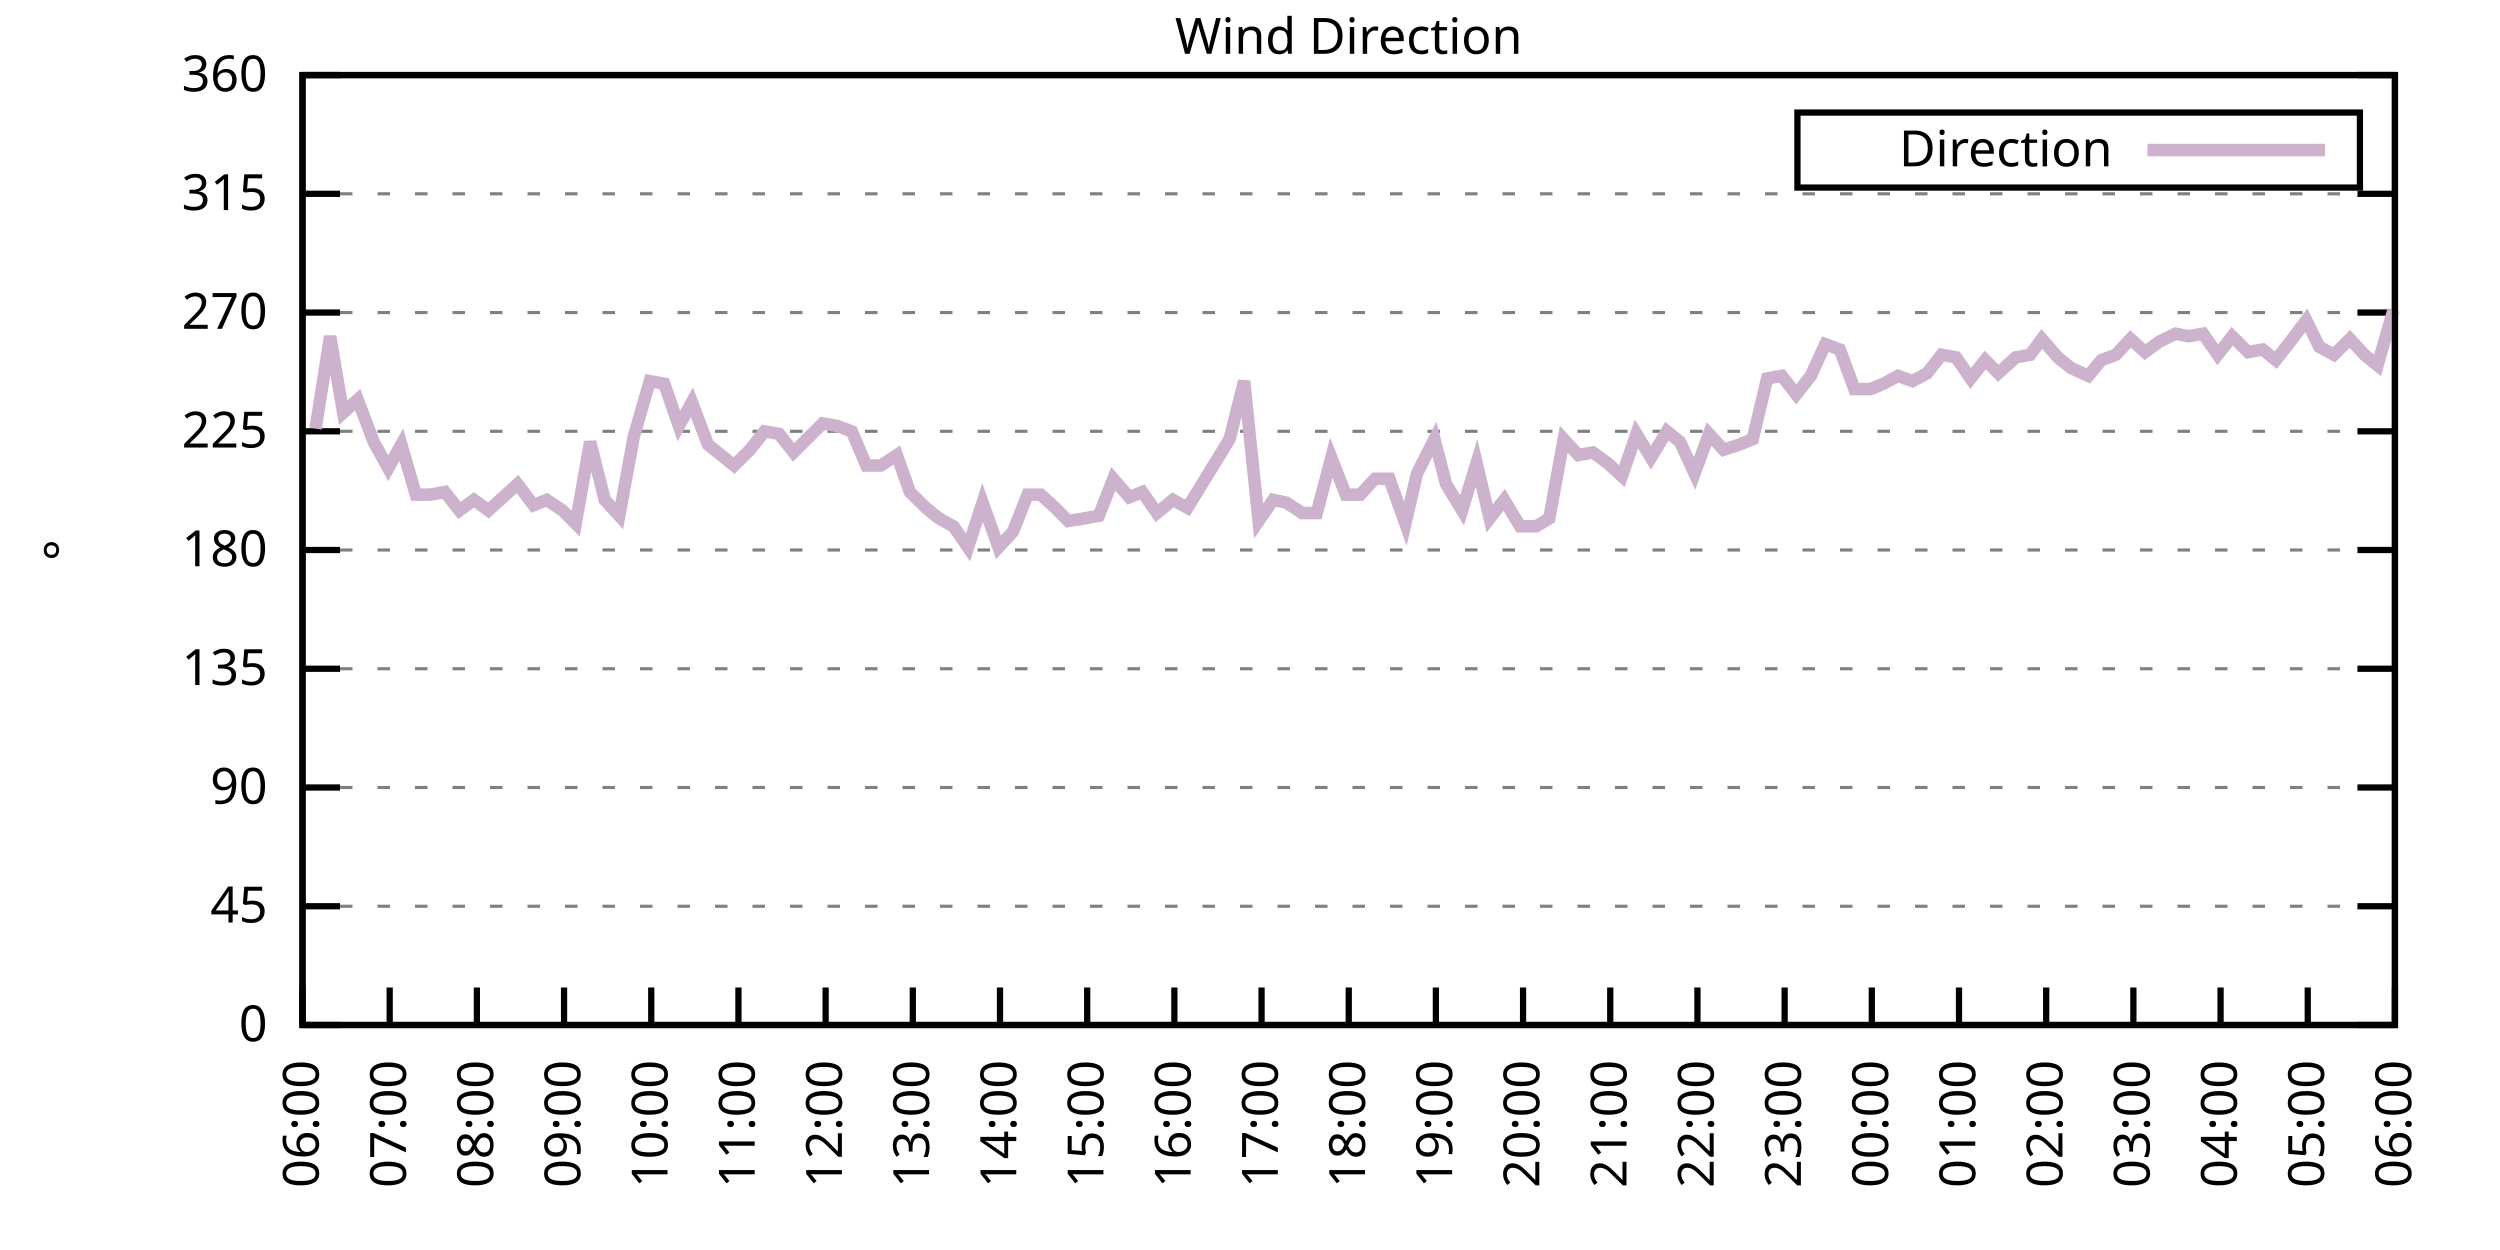
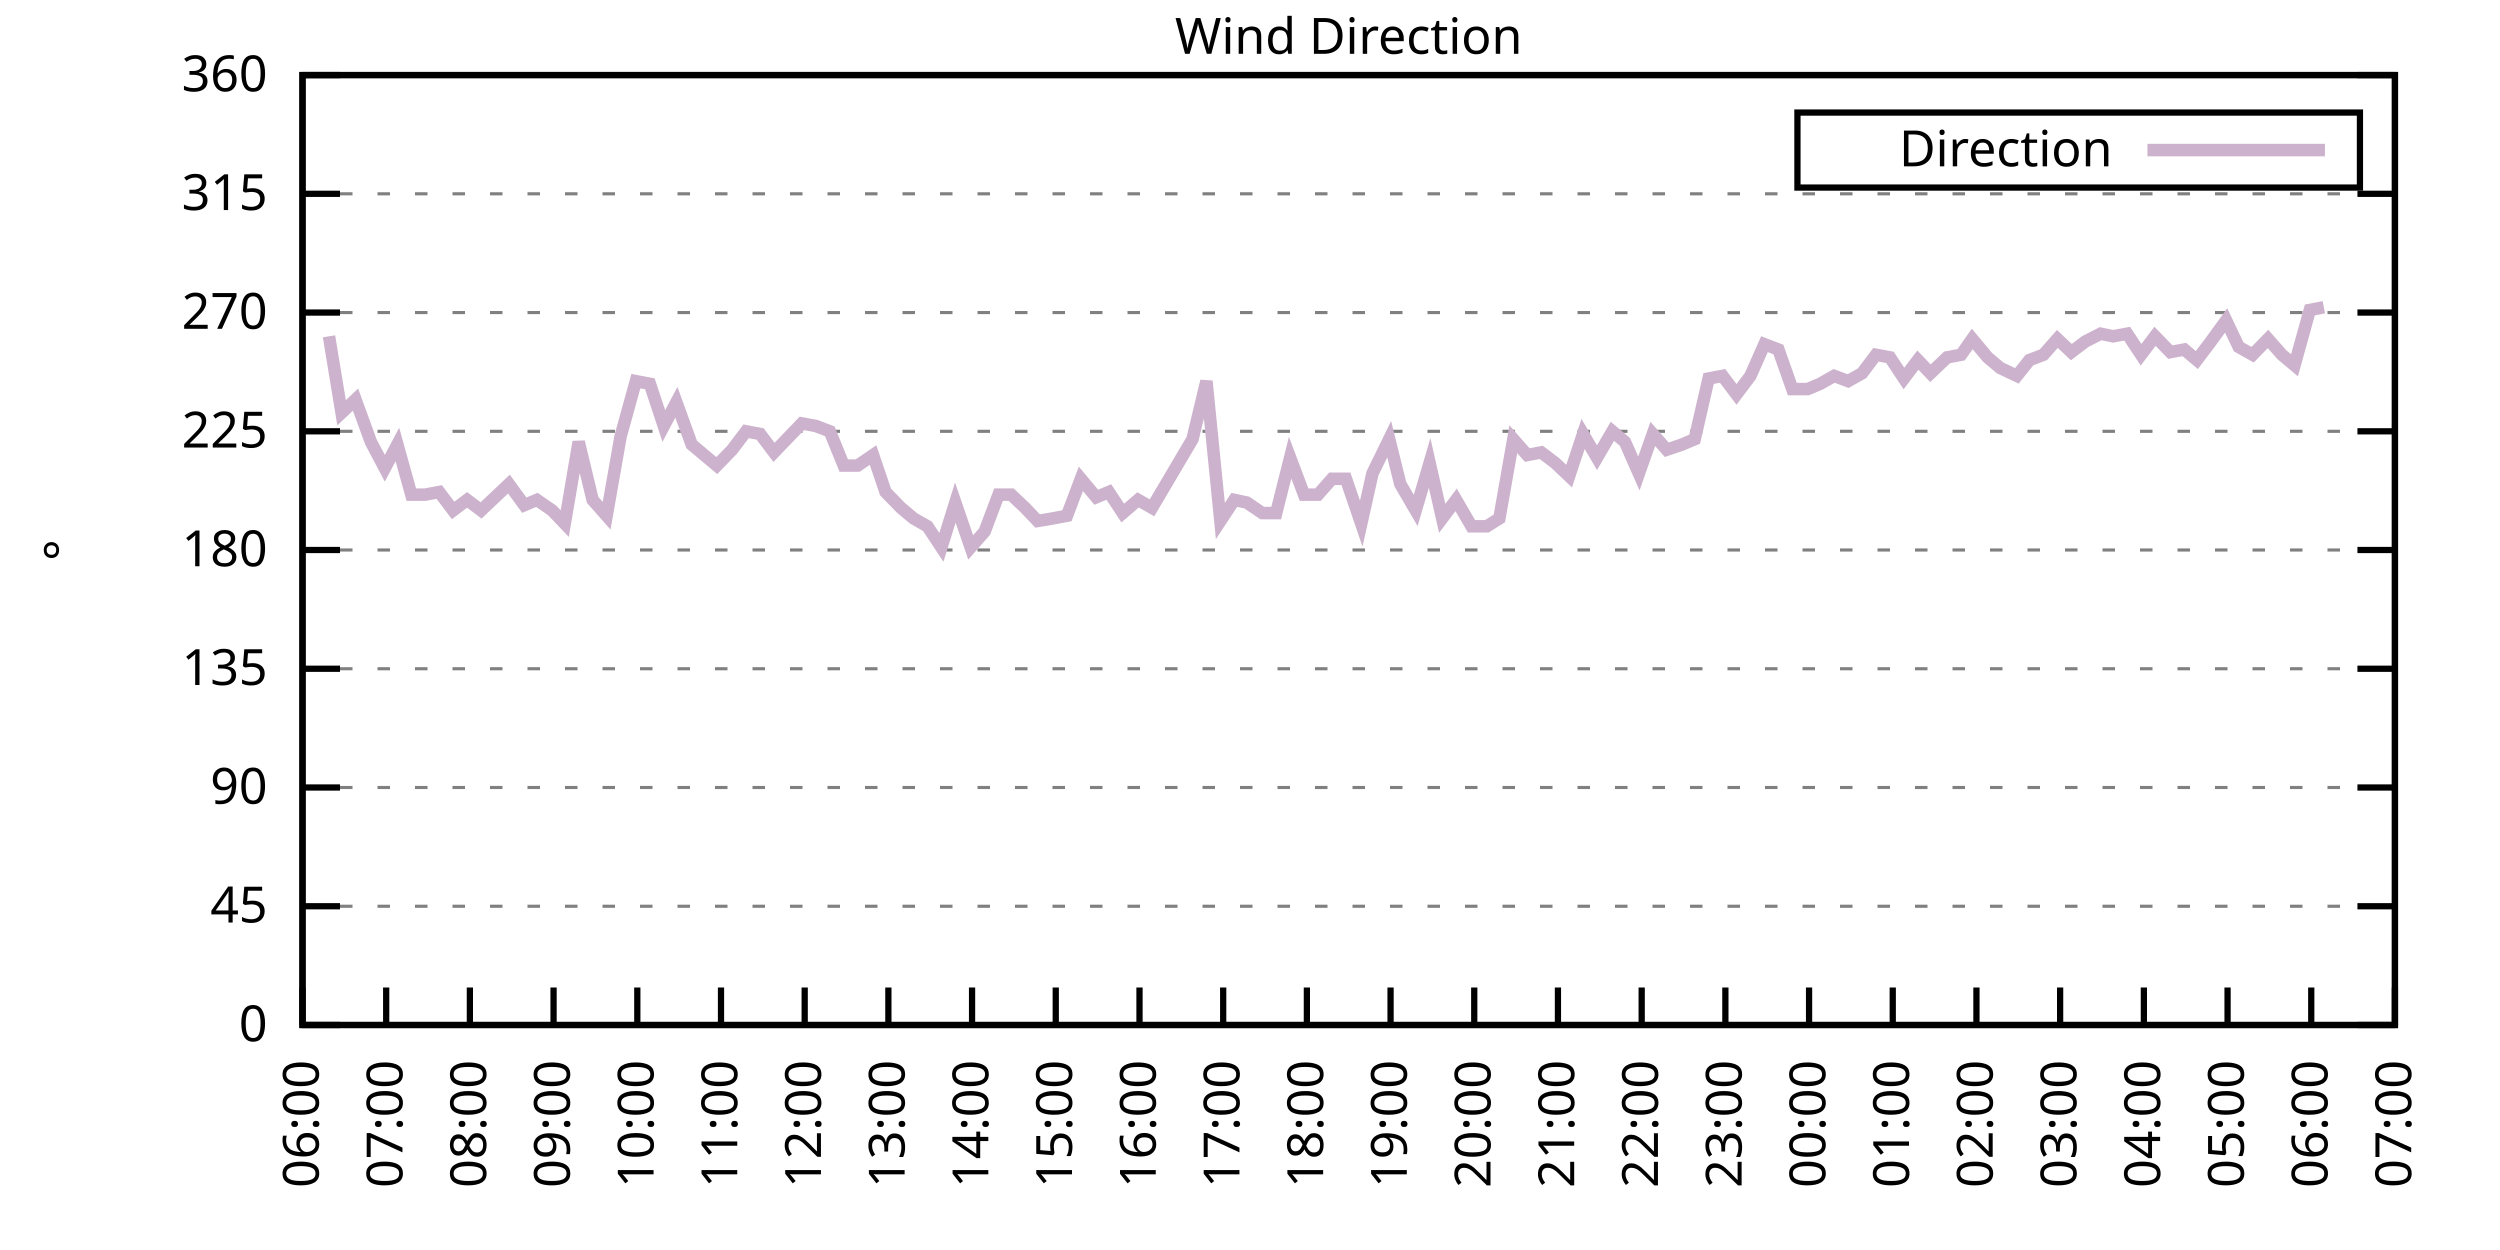
<svg xmlns="http://www.w3.org/2000/svg" xmlns:xlink="http://www.w3.org/1999/xlink" width="400" height="200" viewBox="0 0 400 200">
  <g id="gnuplot_canvas">
    <rect x="0" y="0" width="400" height="200" fill="none" />
    <defs>
      <circle id="gpDot" r="0.5" stroke-width="0.5" stroke="currentColor" />
      <path id="gpPt0" stroke-width="0.333" stroke="currentColor" d="M-1,0 h2 M0,-1 v2" />
      <path id="gpPt1" stroke-width="0.333" stroke="currentColor" d="M-1,-1 L1,1 M1,-1 L-1,1" />
      <path id="gpPt2" stroke-width="0.333" stroke="currentColor" d="M-1,0 L1,0 M0,-1 L0,1 M-1,-1 L1,1 M-1,1 L1,-1" />
      <rect id="gpPt3" stroke-width="0.333" stroke="currentColor" x="-1" y="-1" width="2" height="2" />
      <rect id="gpPt4" stroke-width="0.333" stroke="currentColor" fill="currentColor" x="-1" y="-1" width="2" height="2" />
      <circle id="gpPt5" stroke-width="0.333" stroke="currentColor" cx="0" cy="0" r="1" />
      <use xlink:href="#gpPt5" id="gpPt6" fill="currentColor" stroke="none" />
      <path id="gpPt7" stroke-width="0.333" stroke="currentColor" d="M0,-1.33 L-1.33,0.67 L1.33,0.67 z" />
      <use xlink:href="#gpPt7" id="gpPt8" fill="currentColor" stroke="none" />
      <use xlink:href="#gpPt7" id="gpPt9" stroke="currentColor" transform="rotate(180)" />
      <use xlink:href="#gpPt9" id="gpPt10" fill="currentColor" stroke="none" />
      <use xlink:href="#gpPt3" id="gpPt11" stroke="currentColor" transform="rotate(45)" />
      <use xlink:href="#gpPt11" id="gpPt12" fill="currentColor" stroke="none" />
      <path id="gpPt13" stroke-width="0.333" stroke="currentColor" d="M0,1.330 L1.265,0.411 L0.782,-1.067 L-0.782,-1.076 L-1.265,0.411 z" />
      <use xlink:href="#gpPt13" id="gpPt14" fill="currentColor" stroke="none" />
      <filter id="textbox" filterUnits="objectBoundingBox" x="0" y="0" height="1" width="1">
        <feFlood flood-color="white" flood-opacity="1" result="bgnd" />
        <feComposite in="SourceGraphic" in2="bgnd" operator="atop" />
      </filter>
      <filter id="greybox" filterUnits="objectBoundingBox" x="0" y="0" height="1" width="1">
        <feFlood flood-color="lightgrey" flood-opacity="1" result="grey" />
        <feComposite in="SourceGraphic" in2="grey" operator="atop" />
      </filter>
    </defs>
    <g fill="none" color="white" stroke="currentColor" stroke-width="1.00" stroke-linecap="butt" stroke-linejoin="miter">
</g>
    <g fill="none" color="black" stroke="currentColor" stroke-width="1.00" stroke-linecap="butt" stroke-linejoin="miter">
      <g stroke="none" shape-rendering="crispEdges">
        <polygon fill="rgb(255, 255, 255)" points="48.40,164.00 383.18,164.00 383.18,12.02 48.40,12.02 " />
      </g>
    </g>
    <g fill="none" color="black" stroke="currentColor" stroke-width="1.00" stroke-linecap="butt" stroke-linejoin="miter">
</g>
    <g fill="none" color="black" stroke="black" stroke-width="0.50" stroke-linecap="butt" stroke-linejoin="miter">
</g>
    <g fill="none" color="gray" stroke="currentColor" stroke-width="0.50" stroke-linecap="butt" stroke-linejoin="miter">
      <path stroke="gray" stroke-dasharray="2,4" class="gridline" d="M48.40,164.00 L383.19,164.00  " />
    </g>
    <g fill="none" color="gray" stroke="gray" stroke-width="1.00" stroke-linecap="butt" stroke-linejoin="miter">
</g>
    <g fill="none" color="black" stroke="currentColor" stroke-width="1.00" stroke-linecap="butt" stroke-linejoin="miter">
      <path stroke="black" d="M48.40,164.00 L54.40,164.00 M383.19,164.00 L377.19,164.00  " />
      <g transform="translate(42.80,166.60)" stroke="none" fill="black" font-family="Sans" font-size="8.00" text-anchor="end">
        <text>
          <tspan font-family="Sans"> 0</tspan>
        </text>
      </g>
    </g>
    <g fill="none" color="black" stroke="currentColor" stroke-width="1.00" stroke-linecap="butt" stroke-linejoin="miter">
</g>
    <g fill="none" color="black" stroke="black" stroke-width="0.50" stroke-linecap="butt" stroke-linejoin="miter">
</g>
    <g fill="none" color="gray" stroke="currentColor" stroke-width="0.50" stroke-linecap="butt" stroke-linejoin="miter">
      <path stroke="gray" stroke-dasharray="2,4" class="gridline" d="M48.40,145.00 L383.19,145.00  " />
    </g>
    <g fill="none" color="gray" stroke="gray" stroke-width="1.00" stroke-linecap="butt" stroke-linejoin="miter">
</g>
    <g fill="none" color="black" stroke="currentColor" stroke-width="1.00" stroke-linecap="butt" stroke-linejoin="miter">
      <path stroke="black" d="M48.40,145.00 L54.40,145.00 M383.19,145.00 L377.19,145.00  " />
      <g transform="translate(42.80,147.60)" stroke="none" fill="black" font-family="Sans" font-size="8.00" text-anchor="end">
        <text>
          <tspan font-family="Sans"> 45</tspan>
        </text>
      </g>
    </g>
    <g fill="none" color="black" stroke="currentColor" stroke-width="1.00" stroke-linecap="butt" stroke-linejoin="miter">
</g>
    <g fill="none" color="black" stroke="black" stroke-width="0.50" stroke-linecap="butt" stroke-linejoin="miter">
</g>
    <g fill="none" color="gray" stroke="currentColor" stroke-width="0.50" stroke-linecap="butt" stroke-linejoin="miter">
      <path stroke="gray" stroke-dasharray="2,4" class="gridline" d="M48.40,126.00 L383.19,126.00  " />
    </g>
    <g fill="none" color="gray" stroke="gray" stroke-width="1.00" stroke-linecap="butt" stroke-linejoin="miter">
</g>
    <g fill="none" color="black" stroke="currentColor" stroke-width="1.00" stroke-linecap="butt" stroke-linejoin="miter">
      <path stroke="black" d="M48.40,126.00 L54.40,126.00 M383.19,126.00 L377.19,126.00  " />
      <g transform="translate(42.80,128.60)" stroke="none" fill="black" font-family="Sans" font-size="8.00" text-anchor="end">
        <text>
          <tspan font-family="Sans"> 90</tspan>
        </text>
      </g>
    </g>
    <g fill="none" color="black" stroke="currentColor" stroke-width="1.00" stroke-linecap="butt" stroke-linejoin="miter">
</g>
    <g fill="none" color="black" stroke="black" stroke-width="0.50" stroke-linecap="butt" stroke-linejoin="miter">
</g>
    <g fill="none" color="gray" stroke="currentColor" stroke-width="0.50" stroke-linecap="butt" stroke-linejoin="miter">
      <path stroke="gray" stroke-dasharray="2,4" class="gridline" d="M48.40,107.00 L383.19,107.00  " />
    </g>
    <g fill="none" color="gray" stroke="gray" stroke-width="1.00" stroke-linecap="butt" stroke-linejoin="miter">
</g>
    <g fill="none" color="black" stroke="currentColor" stroke-width="1.00" stroke-linecap="butt" stroke-linejoin="miter">
      <path stroke="black" d="M48.40,107.00 L54.40,107.00 M383.19,107.00 L377.19,107.00  " />
      <g transform="translate(42.80,109.60)" stroke="none" fill="black" font-family="Sans" font-size="8.00" text-anchor="end">
        <text>
          <tspan font-family="Sans"> 135</tspan>
        </text>
      </g>
    </g>
    <g fill="none" color="black" stroke="currentColor" stroke-width="1.00" stroke-linecap="butt" stroke-linejoin="miter">
</g>
    <g fill="none" color="black" stroke="black" stroke-width="0.50" stroke-linecap="butt" stroke-linejoin="miter">
</g>
    <g fill="none" color="gray" stroke="currentColor" stroke-width="0.50" stroke-linecap="butt" stroke-linejoin="miter">
      <path stroke="gray" stroke-dasharray="2,4" class="gridline" d="M48.40,88.00 L383.19,88.00  " />
    </g>
    <g fill="none" color="gray" stroke="gray" stroke-width="1.00" stroke-linecap="butt" stroke-linejoin="miter">
</g>
    <g fill="none" color="black" stroke="currentColor" stroke-width="1.00" stroke-linecap="butt" stroke-linejoin="miter">
      <path stroke="black" d="M48.40,88.00 L54.40,88.00 M383.19,88.00 L377.19,88.00  " />
      <g transform="translate(42.80,90.60)" stroke="none" fill="black" font-family="Sans" font-size="8.00" text-anchor="end">
        <text>
          <tspan font-family="Sans"> 180</tspan>
        </text>
      </g>
    </g>
    <g fill="none" color="black" stroke="currentColor" stroke-width="1.00" stroke-linecap="butt" stroke-linejoin="miter">
</g>
    <g fill="none" color="black" stroke="black" stroke-width="0.50" stroke-linecap="butt" stroke-linejoin="miter">
</g>
    <g fill="none" color="gray" stroke="currentColor" stroke-width="0.50" stroke-linecap="butt" stroke-linejoin="miter">
      <path stroke="gray" stroke-dasharray="2,4" class="gridline" d="M48.40,69.01 L383.19,69.01  " />
    </g>
    <g fill="none" color="gray" stroke="gray" stroke-width="1.00" stroke-linecap="butt" stroke-linejoin="miter">
</g>
    <g fill="none" color="black" stroke="currentColor" stroke-width="1.00" stroke-linecap="butt" stroke-linejoin="miter">
      <path stroke="black" d="M48.40,69.01 L54.40,69.01 M383.19,69.01 L377.19,69.01  " />
      <g transform="translate(42.80,71.61)" stroke="none" fill="black" font-family="Sans" font-size="8.00" text-anchor="end">
        <text>
          <tspan font-family="Sans"> 225</tspan>
        </text>
      </g>
    </g>
    <g fill="none" color="black" stroke="currentColor" stroke-width="1.00" stroke-linecap="butt" stroke-linejoin="miter">
</g>
    <g fill="none" color="black" stroke="black" stroke-width="0.50" stroke-linecap="butt" stroke-linejoin="miter">
</g>
    <g fill="none" color="gray" stroke="currentColor" stroke-width="0.50" stroke-linecap="butt" stroke-linejoin="miter">
      <path stroke="gray" stroke-dasharray="2,4" class="gridline" d="M48.40,50.01 L383.19,50.01  " />
    </g>
    <g fill="none" color="gray" stroke="gray" stroke-width="1.00" stroke-linecap="butt" stroke-linejoin="miter">
</g>
    <g fill="none" color="black" stroke="currentColor" stroke-width="1.00" stroke-linecap="butt" stroke-linejoin="miter">
      <path stroke="black" d="M48.40,50.01 L54.40,50.01 M383.19,50.01 L377.19,50.01  " />
      <g transform="translate(42.80,52.61)" stroke="none" fill="black" font-family="Sans" font-size="8.00" text-anchor="end">
        <text>
          <tspan font-family="Sans"> 270</tspan>
        </text>
      </g>
    </g>
    <g fill="none" color="black" stroke="currentColor" stroke-width="1.00" stroke-linecap="butt" stroke-linejoin="miter">
</g>
    <g fill="none" color="black" stroke="black" stroke-width="0.50" stroke-linecap="butt" stroke-linejoin="miter">
</g>
    <g fill="none" color="gray" stroke="currentColor" stroke-width="0.50" stroke-linecap="butt" stroke-linejoin="miter">
      <path stroke="gray" stroke-dasharray="2,4" class="gridline" d="M48.40,31.01 L383.19,31.01  " />
    </g>
    <g fill="none" color="gray" stroke="gray" stroke-width="1.00" stroke-linecap="butt" stroke-linejoin="miter">
</g>
    <g fill="none" color="black" stroke="currentColor" stroke-width="1.00" stroke-linecap="butt" stroke-linejoin="miter">
      <path stroke="black" d="M48.40,31.01 L54.40,31.01 M383.19,31.01 L377.19,31.01  " />
      <g transform="translate(42.80,33.61)" stroke="none" fill="black" font-family="Sans" font-size="8.00" text-anchor="end">
        <text>
          <tspan font-family="Sans"> 315</tspan>
        </text>
      </g>
    </g>
    <g fill="none" color="black" stroke="currentColor" stroke-width="1.00" stroke-linecap="butt" stroke-linejoin="miter">
</g>
    <g fill="none" color="black" stroke="black" stroke-width="0.50" stroke-linecap="butt" stroke-linejoin="miter">
</g>
    <g fill="none" color="gray" stroke="currentColor" stroke-width="0.50" stroke-linecap="butt" stroke-linejoin="miter">
      <path stroke="gray" stroke-dasharray="2,4" class="gridline" d="M48.40,12.01 L383.19,12.01  " />
    </g>
    <g fill="none" color="gray" stroke="gray" stroke-width="1.00" stroke-linecap="butt" stroke-linejoin="miter">
</g>
    <g fill="none" color="black" stroke="currentColor" stroke-width="1.00" stroke-linecap="butt" stroke-linejoin="miter">
      <path stroke="black" d="M48.40,12.01 L54.40,12.01 M383.19,12.01 L377.19,12.01  " />
      <g transform="translate(42.80,14.61)" stroke="none" fill="black" font-family="Sans" font-size="8.00" text-anchor="end">
        <text>
          <tspan font-family="Sans"> 360</tspan>
        </text>
      </g>
    </g>
    <g fill="none" color="black" stroke="currentColor" stroke-width="1.00" stroke-linecap="butt" stroke-linejoin="miter">
      <path stroke="black" d="M48.40,164.00 L48.40,158.00  " />
      <g transform="translate(51.00,169.60) rotate(270.00)" stroke="none" fill="black" font-family="Sans" font-size="8.00" text-anchor="end">
        <text>
          <tspan font-family="Sans">06:00</tspan>
        </text>
      </g>
    </g>
    <g fill="none" color="black" stroke="currentColor" stroke-width="1.00" stroke-linecap="butt" stroke-linejoin="miter">
-       <path stroke="black" d="M62.35,164.00 L62.35,158.00  " />
-       <g transform="translate(64.95,169.60) rotate(270.00)" stroke="none" fill="black" font-family="Sans" font-size="8.00" text-anchor="end">
+       <path stroke="black" d="M61.79,164.00 L61.79,158.00  " />
+       <g transform="translate(64.39,169.60) rotate(270.00)" stroke="none" fill="black" font-family="Sans" font-size="8.00" text-anchor="end">
        <text>
          <tspan font-family="Sans">07:00</tspan>
        </text>
      </g>
    </g>
    <g fill="none" color="black" stroke="currentColor" stroke-width="1.00" stroke-linecap="butt" stroke-linejoin="miter">
-       <path stroke="black" d="M76.30,164.00 L76.30,158.00  " />
-       <g transform="translate(78.90,169.60) rotate(270.00)" stroke="none" fill="black" font-family="Sans" font-size="8.00" text-anchor="end">
+       <path stroke="black" d="M75.18,164.00 L75.18,158.00  " />
+       <g transform="translate(77.78,169.60) rotate(270.00)" stroke="none" fill="black" font-family="Sans" font-size="8.00" text-anchor="end">
        <text>
          <tspan font-family="Sans">08:00</tspan>
        </text>
      </g>
    </g>
    <g fill="none" color="black" stroke="currentColor" stroke-width="1.00" stroke-linecap="butt" stroke-linejoin="miter">
-       <path stroke="black" d="M90.25,164.00 L90.25,158.00  " />
-       <g transform="translate(92.85,169.60) rotate(270.00)" stroke="none" fill="black" font-family="Sans" font-size="8.00" text-anchor="end">
+       <path stroke="black" d="M88.57,164.00 L88.57,158.00  " />
+       <g transform="translate(91.17,169.60) rotate(270.00)" stroke="none" fill="black" font-family="Sans" font-size="8.00" text-anchor="end">
        <text>
          <tspan font-family="Sans">09:00</tspan>
        </text>
      </g>
    </g>
    <g fill="none" color="black" stroke="currentColor" stroke-width="1.00" stroke-linecap="butt" stroke-linejoin="miter">
-       <path stroke="black" d="M104.20,164.00 L104.20,158.00  " />
-       <g transform="translate(106.80,169.60) rotate(270.00)" stroke="none" fill="black" font-family="Sans" font-size="8.00" text-anchor="end">
+       <path stroke="black" d="M101.97,164.00 L101.97,158.00  " />
+       <g transform="translate(104.57,169.60) rotate(270.00)" stroke="none" fill="black" font-family="Sans" font-size="8.00" text-anchor="end">
        <text>
          <tspan font-family="Sans">10:00</tspan>
        </text>
      </g>
    </g>
    <g fill="none" color="black" stroke="currentColor" stroke-width="1.00" stroke-linecap="butt" stroke-linejoin="miter">
-       <path stroke="black" d="M118.15,164.00 L118.15,158.00  " />
-       <g transform="translate(120.75,169.60) rotate(270.00)" stroke="none" fill="black" font-family="Sans" font-size="8.00" text-anchor="end">
+       <path stroke="black" d="M115.36,164.00 L115.36,158.00  " />
+       <g transform="translate(117.96,169.60) rotate(270.00)" stroke="none" fill="black" font-family="Sans" font-size="8.00" text-anchor="end">
        <text>
          <tspan font-family="Sans">11:00</tspan>
        </text>
      </g>
    </g>
    <g fill="none" color="black" stroke="currentColor" stroke-width="1.00" stroke-linecap="butt" stroke-linejoin="miter">
-       <path stroke="black" d="M132.10,164.00 L132.10,158.00  " />
-       <g transform="translate(134.70,169.60) rotate(270.00)" stroke="none" fill="black" font-family="Sans" font-size="8.00" text-anchor="end">
+       <path stroke="black" d="M128.75,164.00 L128.75,158.00  " />
+       <g transform="translate(131.35,169.60) rotate(270.00)" stroke="none" fill="black" font-family="Sans" font-size="8.00" text-anchor="end">
        <text>
          <tspan font-family="Sans">12:00</tspan>
        </text>
      </g>
    </g>
    <g fill="none" color="black" stroke="currentColor" stroke-width="1.00" stroke-linecap="butt" stroke-linejoin="miter">
-       <path stroke="black" d="M146.05,164.00 L146.05,158.00  " />
-       <g transform="translate(148.65,169.60) rotate(270.00)" stroke="none" fill="black" font-family="Sans" font-size="8.00" text-anchor="end">
+       <path stroke="black" d="M142.14,164.00 L142.14,158.00  " />
+       <g transform="translate(144.74,169.60) rotate(270.00)" stroke="none" fill="black" font-family="Sans" font-size="8.00" text-anchor="end">
        <text>
          <tspan font-family="Sans">13:00</tspan>
        </text>
      </g>
    </g>
    <g fill="none" color="black" stroke="currentColor" stroke-width="1.00" stroke-linecap="butt" stroke-linejoin="miter">
-       <path stroke="black" d="M160.00,164.00 L160.00,158.00  " />
-       <g transform="translate(162.60,169.60) rotate(270.00)" stroke="none" fill="black" font-family="Sans" font-size="8.00" text-anchor="end">
+       <path stroke="black" d="M155.53,164.00 L155.53,158.00  " />
+       <g transform="translate(158.13,169.60) rotate(270.00)" stroke="none" fill="black" font-family="Sans" font-size="8.00" text-anchor="end">
        <text>
          <tspan font-family="Sans">14:00</tspan>
        </text>
      </g>
    </g>
    <g fill="none" color="black" stroke="currentColor" stroke-width="1.00" stroke-linecap="butt" stroke-linejoin="miter">
-       <path stroke="black" d="M173.95,164.00 L173.95,158.00  " />
-       <g transform="translate(176.55,169.60) rotate(270.00)" stroke="none" fill="black" font-family="Sans" font-size="8.00" text-anchor="end">
+       <path stroke="black" d="M168.92,164.00 L168.92,158.00  " />
+       <g transform="translate(171.52,169.60) rotate(270.00)" stroke="none" fill="black" font-family="Sans" font-size="8.00" text-anchor="end">
        <text>
          <tspan font-family="Sans">15:00</tspan>
        </text>
      </g>
    </g>
    <g fill="none" color="black" stroke="currentColor" stroke-width="1.00" stroke-linecap="butt" stroke-linejoin="miter">
-       <path stroke="black" d="M187.90,164.00 L187.90,158.00  " />
-       <g transform="translate(190.50,169.60) rotate(270.00)" stroke="none" fill="black" font-family="Sans" font-size="8.00" text-anchor="end">
+       <path stroke="black" d="M182.32,164.00 L182.32,158.00  " />
+       <g transform="translate(184.92,169.60) rotate(270.00)" stroke="none" fill="black" font-family="Sans" font-size="8.00" text-anchor="end">
        <text>
          <tspan font-family="Sans">16:00</tspan>
        </text>
      </g>
    </g>
    <g fill="none" color="black" stroke="currentColor" stroke-width="1.00" stroke-linecap="butt" stroke-linejoin="miter">
-       <path stroke="black" d="M201.85,164.00 L201.85,158.00  " />
-       <g transform="translate(204.45,169.60) rotate(270.00)" stroke="none" fill="black" font-family="Sans" font-size="8.00" text-anchor="end">
+       <path stroke="black" d="M195.71,164.00 L195.71,158.00  " />
+       <g transform="translate(198.31,169.60) rotate(270.00)" stroke="none" fill="black" font-family="Sans" font-size="8.00" text-anchor="end">
        <text>
          <tspan font-family="Sans">17:00</tspan>
        </text>
      </g>
    </g>
    <g fill="none" color="black" stroke="currentColor" stroke-width="1.00" stroke-linecap="butt" stroke-linejoin="miter">
-       <path stroke="black" d="M215.80,164.00 L215.80,158.00  " />
-       <g transform="translate(218.40,169.60) rotate(270.00)" stroke="none" fill="black" font-family="Sans" font-size="8.00" text-anchor="end">
+       <path stroke="black" d="M209.10,164.00 L209.10,158.00  " />
+       <g transform="translate(211.70,169.60) rotate(270.00)" stroke="none" fill="black" font-family="Sans" font-size="8.00" text-anchor="end">
        <text>
          <tspan font-family="Sans">18:00</tspan>
        </text>
      </g>
    </g>
    <g fill="none" color="black" stroke="currentColor" stroke-width="1.00" stroke-linecap="butt" stroke-linejoin="miter">
-       <path stroke="black" d="M229.74,164.00 L229.74,158.00  " />
-       <g transform="translate(232.34,169.60) rotate(270.00)" stroke="none" fill="black" font-family="Sans" font-size="8.00" text-anchor="end">
+       <path stroke="black" d="M222.49,164.00 L222.49,158.00  " />
+       <g transform="translate(225.09,169.60) rotate(270.00)" stroke="none" fill="black" font-family="Sans" font-size="8.00" text-anchor="end">
        <text>
          <tspan font-family="Sans">19:00</tspan>
        </text>
      </g>
    </g>
    <g fill="none" color="black" stroke="currentColor" stroke-width="1.00" stroke-linecap="butt" stroke-linejoin="miter">
-       <path stroke="black" d="M243.69,164.00 L243.69,158.00  " />
-       <g transform="translate(246.29,169.60) rotate(270.00)" stroke="none" fill="black" font-family="Sans" font-size="8.00" text-anchor="end">
+       <path stroke="black" d="M235.88,164.00 L235.88,158.00  " />
+       <g transform="translate(238.48,169.60) rotate(270.00)" stroke="none" fill="black" font-family="Sans" font-size="8.00" text-anchor="end">
        <text>
          <tspan font-family="Sans">20:00</tspan>
        </text>
      </g>
    </g>
    <g fill="none" color="black" stroke="currentColor" stroke-width="1.00" stroke-linecap="butt" stroke-linejoin="miter">
-       <path stroke="black" d="M257.64,164.00 L257.64,158.00  " />
-       <g transform="translate(260.24,169.60) rotate(270.00)" stroke="none" fill="black" font-family="Sans" font-size="8.00" text-anchor="end">
+       <path stroke="black" d="M249.27,164.00 L249.27,158.00  " />
+       <g transform="translate(251.87,169.60) rotate(270.00)" stroke="none" fill="black" font-family="Sans" font-size="8.00" text-anchor="end">
        <text>
          <tspan font-family="Sans">21:00</tspan>
        </text>
      </g>
    </g>
    <g fill="none" color="black" stroke="currentColor" stroke-width="1.00" stroke-linecap="butt" stroke-linejoin="miter">
-       <path stroke="black" d="M271.59,164.00 L271.59,158.00  " />
-       <g transform="translate(274.19,169.60) rotate(270.00)" stroke="none" fill="black" font-family="Sans" font-size="8.00" text-anchor="end">
+       <path stroke="black" d="M262.67,164.00 L262.67,158.00  " />
+       <g transform="translate(265.27,169.60) rotate(270.00)" stroke="none" fill="black" font-family="Sans" font-size="8.00" text-anchor="end">
        <text>
          <tspan font-family="Sans">22:00</tspan>
        </text>
      </g>
    </g>
    <g fill="none" color="black" stroke="currentColor" stroke-width="1.00" stroke-linecap="butt" stroke-linejoin="miter">
-       <path stroke="black" d="M285.54,164.00 L285.54,158.00  " />
-       <g transform="translate(288.14,169.60) rotate(270.00)" stroke="none" fill="black" font-family="Sans" font-size="8.00" text-anchor="end">
+       <path stroke="black" d="M276.06,164.00 L276.06,158.00  " />
+       <g transform="translate(278.66,169.60) rotate(270.00)" stroke="none" fill="black" font-family="Sans" font-size="8.00" text-anchor="end">
        <text>
          <tspan font-family="Sans">23:00</tspan>
        </text>
      </g>
    </g>
    <g fill="none" color="black" stroke="currentColor" stroke-width="1.00" stroke-linecap="butt" stroke-linejoin="miter">
-       <path stroke="black" d="M299.49,164.00 L299.49,158.00  " />
-       <g transform="translate(302.09,169.60) rotate(270.00)" stroke="none" fill="black" font-family="Sans" font-size="8.00" text-anchor="end">
+       <path stroke="black" d="M289.45,164.00 L289.45,158.00  " />
+       <g transform="translate(292.05,169.60) rotate(270.00)" stroke="none" fill="black" font-family="Sans" font-size="8.00" text-anchor="end">
        <text>
          <tspan font-family="Sans">00:00</tspan>
        </text>
      </g>
    </g>
    <g fill="none" color="black" stroke="currentColor" stroke-width="1.00" stroke-linecap="butt" stroke-linejoin="miter">
-       <path stroke="black" d="M313.44,164.00 L313.44,158.00  " />
-       <g transform="translate(316.04,169.60) rotate(270.00)" stroke="none" fill="black" font-family="Sans" font-size="8.00" text-anchor="end">
+       <path stroke="black" d="M302.84,164.00 L302.84,158.00  " />
+       <g transform="translate(305.44,169.60) rotate(270.00)" stroke="none" fill="black" font-family="Sans" font-size="8.00" text-anchor="end">
        <text>
          <tspan font-family="Sans">01:00</tspan>
        </text>
      </g>
    </g>
    <g fill="none" color="black" stroke="currentColor" stroke-width="1.00" stroke-linecap="butt" stroke-linejoin="miter">
-       <path stroke="black" d="M327.39,164.00 L327.39,158.00  " />
-       <g transform="translate(329.99,169.60) rotate(270.00)" stroke="none" fill="black" font-family="Sans" font-size="8.00" text-anchor="end">
+       <path stroke="black" d="M316.23,164.00 L316.23,158.00  " />
+       <g transform="translate(318.83,169.60) rotate(270.00)" stroke="none" fill="black" font-family="Sans" font-size="8.00" text-anchor="end">
        <text>
          <tspan font-family="Sans">02:00</tspan>
        </text>
      </g>
    </g>
    <g fill="none" color="black" stroke="currentColor" stroke-width="1.00" stroke-linecap="butt" stroke-linejoin="miter">
-       <path stroke="black" d="M341.34,164.00 L341.34,158.00  " />
-       <g transform="translate(343.94,169.60) rotate(270.00)" stroke="none" fill="black" font-family="Sans" font-size="8.00" text-anchor="end">
+       <path stroke="black" d="M329.62,164.00 L329.62,158.00  " />
+       <g transform="translate(332.22,169.60) rotate(270.00)" stroke="none" fill="black" font-family="Sans" font-size="8.00" text-anchor="end">
        <text>
          <tspan font-family="Sans">03:00</tspan>
        </text>
      </g>
    </g>
    <g fill="none" color="black" stroke="currentColor" stroke-width="1.00" stroke-linecap="butt" stroke-linejoin="miter">
-       <path stroke="black" d="M355.29,164.00 L355.29,158.00  " />
-       <g transform="translate(357.89,169.60) rotate(270.00)" stroke="none" fill="black" font-family="Sans" font-size="8.00" text-anchor="end">
+       <path stroke="black" d="M343.02,164.00 L343.02,158.00  " />
+       <g transform="translate(345.62,169.60) rotate(270.00)" stroke="none" fill="black" font-family="Sans" font-size="8.00" text-anchor="end">
        <text>
          <tspan font-family="Sans">04:00</tspan>
        </text>
      </g>
    </g>
    <g fill="none" color="black" stroke="currentColor" stroke-width="1.00" stroke-linecap="butt" stroke-linejoin="miter">
-       <path stroke="black" d="M369.24,164.00 L369.24,158.00  " />
-       <g transform="translate(371.84,169.60) rotate(270.00)" stroke="none" fill="black" font-family="Sans" font-size="8.00" text-anchor="end">
+       <path stroke="black" d="M356.41,164.00 L356.41,158.00  " />
+       <g transform="translate(359.01,169.60) rotate(270.00)" stroke="none" fill="black" font-family="Sans" font-size="8.00" text-anchor="end">
        <text>
          <tspan font-family="Sans">05:00</tspan>
+         </text>
+       </g>
+     </g>
+     <g fill="none" color="black" stroke="currentColor" stroke-width="1.00" stroke-linecap="butt" stroke-linejoin="miter">
+       <path stroke="black" d="M369.80,164.00 L369.80,158.00  " />
+       <g transform="translate(372.40,169.60) rotate(270.00)" stroke="none" fill="black" font-family="Sans" font-size="8.00" text-anchor="end">
+         <text>
+           <tspan font-family="Sans">06:00</tspan>
        </text>
      </g>
    </g>
    <g fill="none" color="black" stroke="currentColor" stroke-width="1.00" stroke-linecap="butt" stroke-linejoin="miter">
      <path stroke="black" d="M383.19,164.00 L383.19,158.00  " />
      <g transform="translate(385.79,169.60) rotate(270.00)" stroke="none" fill="black" font-family="Sans" font-size="8.00" text-anchor="end">
        <text>
-           <tspan font-family="Sans">06:00</tspan>
+           <tspan font-family="Sans">07:00</tspan>
        </text>
      </g>
    </g>
    <g fill="none" color="black" stroke="currentColor" stroke-width="1.00" stroke-linecap="butt" stroke-linejoin="miter">
</g>
    <g fill="none" color="black" stroke="currentColor" stroke-width="1.00" stroke-linecap="butt" stroke-linejoin="miter">
      <path stroke="black" d="M48.40,12.01 L48.40,164.00 L383.19,164.00 L383.19,12.01 L48.40,12.01 Z  " />
    </g>
    <g fill="none" color="black" stroke="currentColor" stroke-width="1.00" stroke-linecap="butt" stroke-linejoin="miter">
</g>
    <g fill="none" color="black" stroke="currentColor" stroke-width="1.00" stroke-linecap="butt" stroke-linejoin="miter">
      <path stroke="black" d="M287.59,30.01 L287.59,18.01 L377.59,18.01 L377.59,30.01 L287.59,30.01 Z  " />
    </g>
    <g id="Wind_direction_plot_1">
      <g fill="none" color="white" stroke="black" stroke-width="2.00" stroke-linecap="butt" stroke-linejoin="miter">
</g>
      <g fill="none" color="black" stroke="currentColor" stroke-width="2.00" stroke-linecap="butt" stroke-linejoin="miter">
        <g transform="translate(337.99,26.61)" stroke="none" fill="black" font-family="Sans" font-size="8.00" text-anchor="end">
          <text>
            <tspan font-family="Sans">Direction</tspan>
          </text>
        </g>
      </g>
      <g fill="none" color="black" stroke="currentColor" stroke-width="2.00" stroke-linecap="butt" stroke-linejoin="miter">
-         <path stroke="rgb(204, 178, 204)" d="M343.59,24.01 L371.99,24.01 M50.49,68.58 L52.82,53.81 L54.91,66.05 L57.23,63.94 L59.79,70.70 L62.12,74.92   L64.21,71.12 L66.53,79.14 L68.86,79.14 L71.18,78.72 L73.51,81.67 L75.83,79.98 L78.16,81.67 L80.48,79.56   L82.81,77.45 L85.37,80.83 L87.46,79.98 L90.02,81.67 L92.11,83.78 L94.43,70.70 L96.76,79.98 L99.08,82.52   L101.41,69.85 L103.97,60.98 L106.29,61.41 L108.62,68.16 L110.71,64.36 L113.27,71.12 L115.36,72.81 L117.45,74.49   L120.01,71.96 L122.33,69.01 L124.66,69.43 L126.98,72.38 L131.63,67.74 L133.96,68.16 L136.28,69.01 L138.61,74.49   L140.93,74.49 L143.49,72.81 L145.58,78.72 L148.14,81.25 L150.23,82.94 L152.56,84.21 L154.88,87.58 L157.21,80.41   L159.76,87.58 L162.09,85.05 L164.41,79.14 L166.51,79.14 L168.83,81.25 L170.92,83.36 L173.48,82.94 L175.81,82.52   L178.13,76.61 L180.69,79.56 L182.78,78.72 L185.11,82.09 L187.66,79.98 L189.99,81.25 L196.73,70.27 L199.06,60.98   L201.38,83.36 L203.71,79.98 L205.80,80.41 L208.36,82.09 L210.68,82.09 L213.01,73.23 L215.33,79.14 L217.65,79.14   L219.98,76.61 L222.30,76.61 L224.86,83.78 L226.72,75.76 L229.51,70.27 L231.37,77.45 L233.93,81.67 L236.25,74.07   L238.35,82.94 L240.67,79.98 L243.23,84.21 L245.79,84.21 L247.88,82.94 L250.20,70.27 L252.53,72.81 L254.85,72.38   L257.18,74.07 L259.50,76.18 L261.83,69.43 L264.15,73.23 L266.71,69.01 L268.80,70.70 L271.13,75.76 L273.45,69.43   L275.78,71.96 L278.34,71.12 L280.43,70.27 L282.75,60.56 L285.08,60.14 L287.40,63.10 L289.73,60.14 L292.05,55.07   L294.38,55.92 L296.70,62.25 L299.26,62.25 L301.35,61.41 L303.68,60.14 L306.00,60.98 L308.33,59.72 L310.65,56.76   L312.98,57.18 L315.30,60.56 L317.63,57.61 L319.72,59.72 L322.51,57.18 L324.83,56.76 L326.69,54.23 L329.25,57.18   L331.34,58.87 L334.13,60.14 L336.23,57.61 L338.55,56.76 L340.88,54.23 L343.20,56.34 L345.53,54.65 L348.08,53.39   L350.18,53.81 L352.50,53.39 L354.83,56.76 L357.15,53.81 L359.71,56.34 L362.03,55.92 L364.13,57.61 L366.45,54.65   L369.01,51.27 L371.10,55.50 L373.43,56.76 L375.98,54.23 L378.31,56.76 L380.40,58.45 L382.96,49.59  " />
+         <path stroke="rgb(204, 178, 204)" d="M343.59,24.01 L371.99,24.01 M52.64,53.81 L54.65,66.05 L56.88,63.94 L59.34,70.70 L61.57,74.92 L63.58,71.12   L65.81,79.14 L68.04,79.14 L70.27,78.72 L72.50,81.67 L74.74,79.98 L76.97,81.67 L79.20,79.56 L81.43,77.45   L83.89,80.83 L85.90,79.98 L88.35,81.67 L90.36,83.78 L92.59,70.70 L94.82,79.98 L97.06,82.52 L99.29,69.85   L101.74,60.98 L103.98,61.41 L106.21,68.16 L108.22,64.36 L110.67,71.12 L112.68,72.81 L114.69,74.49 L117.14,71.96   L119.38,69.01 L121.61,69.43 L123.84,72.38 L128.30,67.74 L130.54,68.16 L132.77,69.01 L135.00,74.49 L137.23,74.49   L139.69,72.81 L141.69,78.72 L144.15,81.25 L146.16,82.94 L148.39,84.21 L150.62,87.58 L152.85,80.41 L155.31,87.58   L157.54,85.05 L159.77,79.14 L161.78,79.14 L164.01,81.25 L166.02,83.36 L168.48,82.94 L170.71,82.52 L172.94,76.61   L175.40,79.56 L177.41,78.72 L179.64,82.09 L182.09,79.98 L184.32,81.25 L190.80,70.27 L193.03,60.98 L195.26,83.36   L197.49,79.98 L199.50,80.41 L201.96,82.09 L204.19,82.09 L206.42,73.23 L208.65,79.14 L210.88,79.14 L213.12,76.61   L215.35,76.61 L217.80,83.78 L219.59,75.76 L222.27,70.27 L224.05,77.45 L226.51,81.67 L228.74,74.07 L230.75,82.94   L232.98,79.98 L235.44,84.21 L237.89,84.21 L239.90,82.94 L242.13,70.27 L244.36,72.81 L246.60,72.38 L248.83,74.07   L251.06,76.18 L253.29,69.43 L255.52,73.23 L257.98,69.01 L259.99,70.70 L262.22,75.76 L264.45,69.43 L266.68,71.96   L269.14,71.12 L271.15,70.27 L273.38,60.56 L275.61,60.14 L277.84,63.10 L280.07,60.14 L282.31,55.07 L284.54,55.92   L286.77,62.25 L289.23,62.25 L291.23,61.41 L293.47,60.14 L295.70,60.98 L297.93,59.72 L300.16,56.76 L302.39,57.18   L304.63,60.56 L306.86,57.61 L308.87,59.72 L311.54,57.18 L313.78,56.76 L315.56,54.23 L318.02,57.18 L320.03,58.87   L322.70,60.14 L324.71,57.61 L326.95,56.76 L329.18,54.23 L331.41,56.34 L333.64,54.65 L336.10,53.39 L338.10,53.81   L340.34,53.39 L342.57,56.76 L344.80,53.81 L347.26,56.34 L349.49,55.92 L351.50,57.61 L353.73,54.65 L356.18,51.27   L358.19,55.50 L360.42,56.76 L362.88,54.23 L365.11,56.76 L367.12,58.45 L369.58,49.59 L371.81,49.16  " />
      </g>
    </g>
    <g fill="none" color="black" stroke="currentColor" stroke-width="2.00" stroke-linecap="butt" stroke-linejoin="miter">
</g>
    <g fill="none" color="black" stroke="black" stroke-width="1.00" stroke-linecap="butt" stroke-linejoin="miter">
</g>
    <g fill="none" color="black" stroke="currentColor" stroke-width="1.00" stroke-linecap="butt" stroke-linejoin="miter">
      <path stroke="black" d="M48.40,12.01 L48.40,164.00 L383.19,164.00 L383.19,12.01 L48.40,12.01 Z  " />
      <g transform="translate(12.80,88.01) rotate(270.00)" stroke="none" fill="black" font-family="Sans" font-size="8.00" text-anchor="middle">
        <text>
          <tspan font-family="Sans">°</tspan>
        </text>
      </g>
    </g>
    <g fill="none" color="black" stroke="currentColor" stroke-width="1.00" stroke-linecap="butt" stroke-linejoin="miter">
</g>
    <g fill="none" color="black" stroke="currentColor" stroke-width="1.00" stroke-linecap="butt" stroke-linejoin="miter">
      <g transform="translate(215.79,8.61)" stroke="none" fill="black" font-family="Sans" font-size="8.00" text-anchor="middle">
        <text>
          <tspan font-family="Sans">Wind Direction</tspan>
        </text>
      </g>
    </g>
    <g fill="none" color="black" stroke="currentColor" stroke-width="1.00" stroke-linecap="butt" stroke-linejoin="miter">
</g>
  </g>
</svg>
